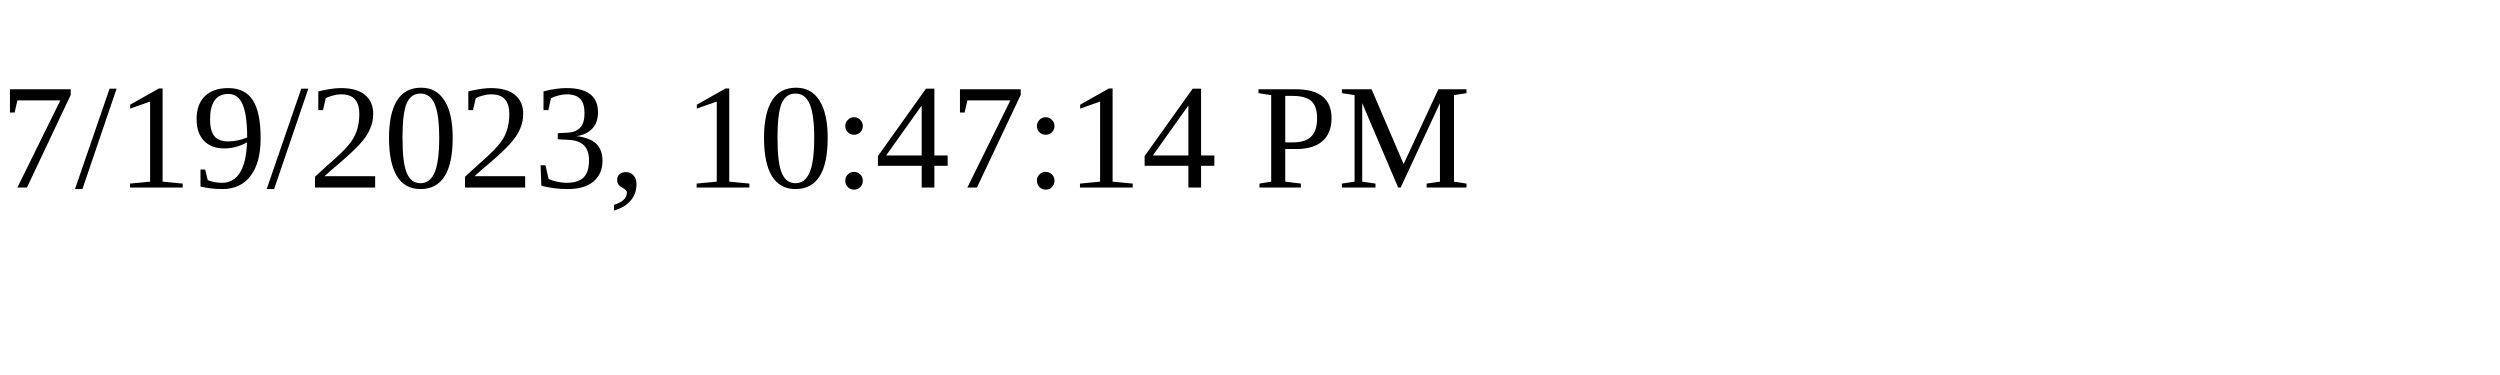
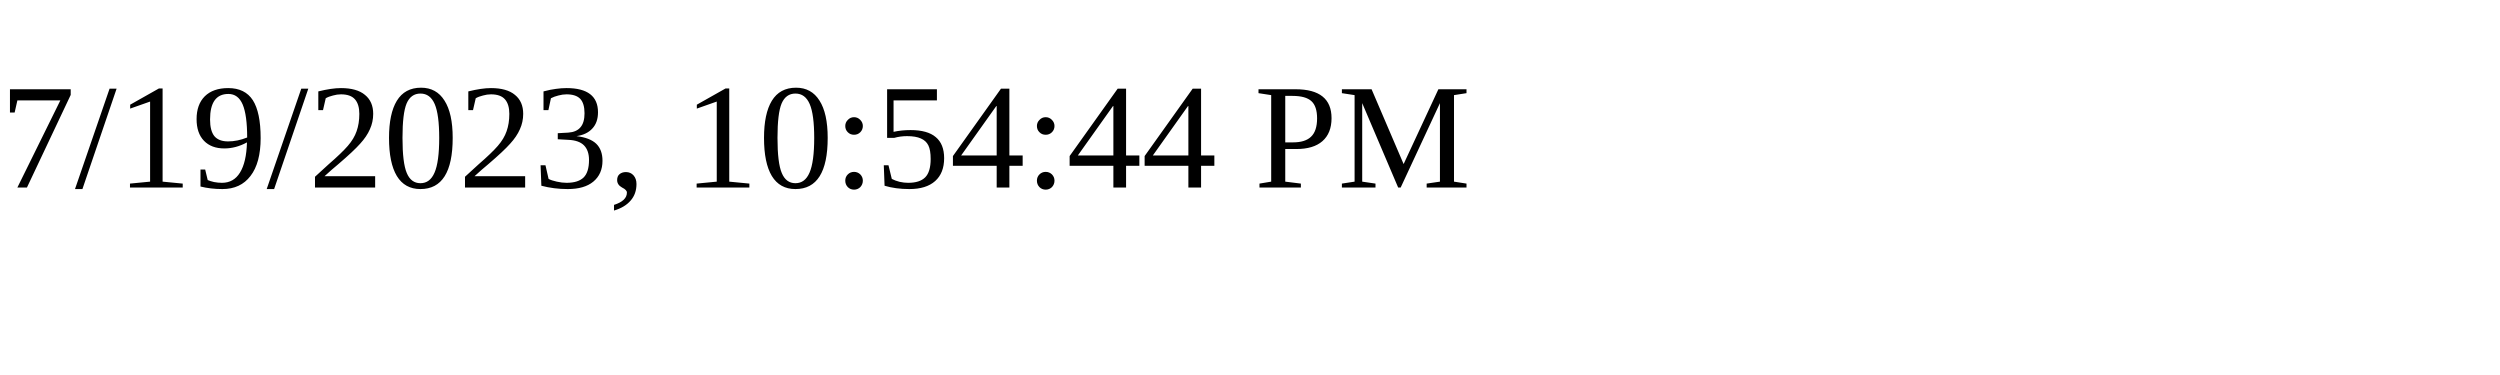
<svg xmlns="http://www.w3.org/2000/svg" height="30" width="200">
-   <text x="0" y="15">7/19/2023, 10:47:14 PM</text>
+   <text x="0" y="15">7/19/2023, 10:54:44 PM</text>
</svg>
